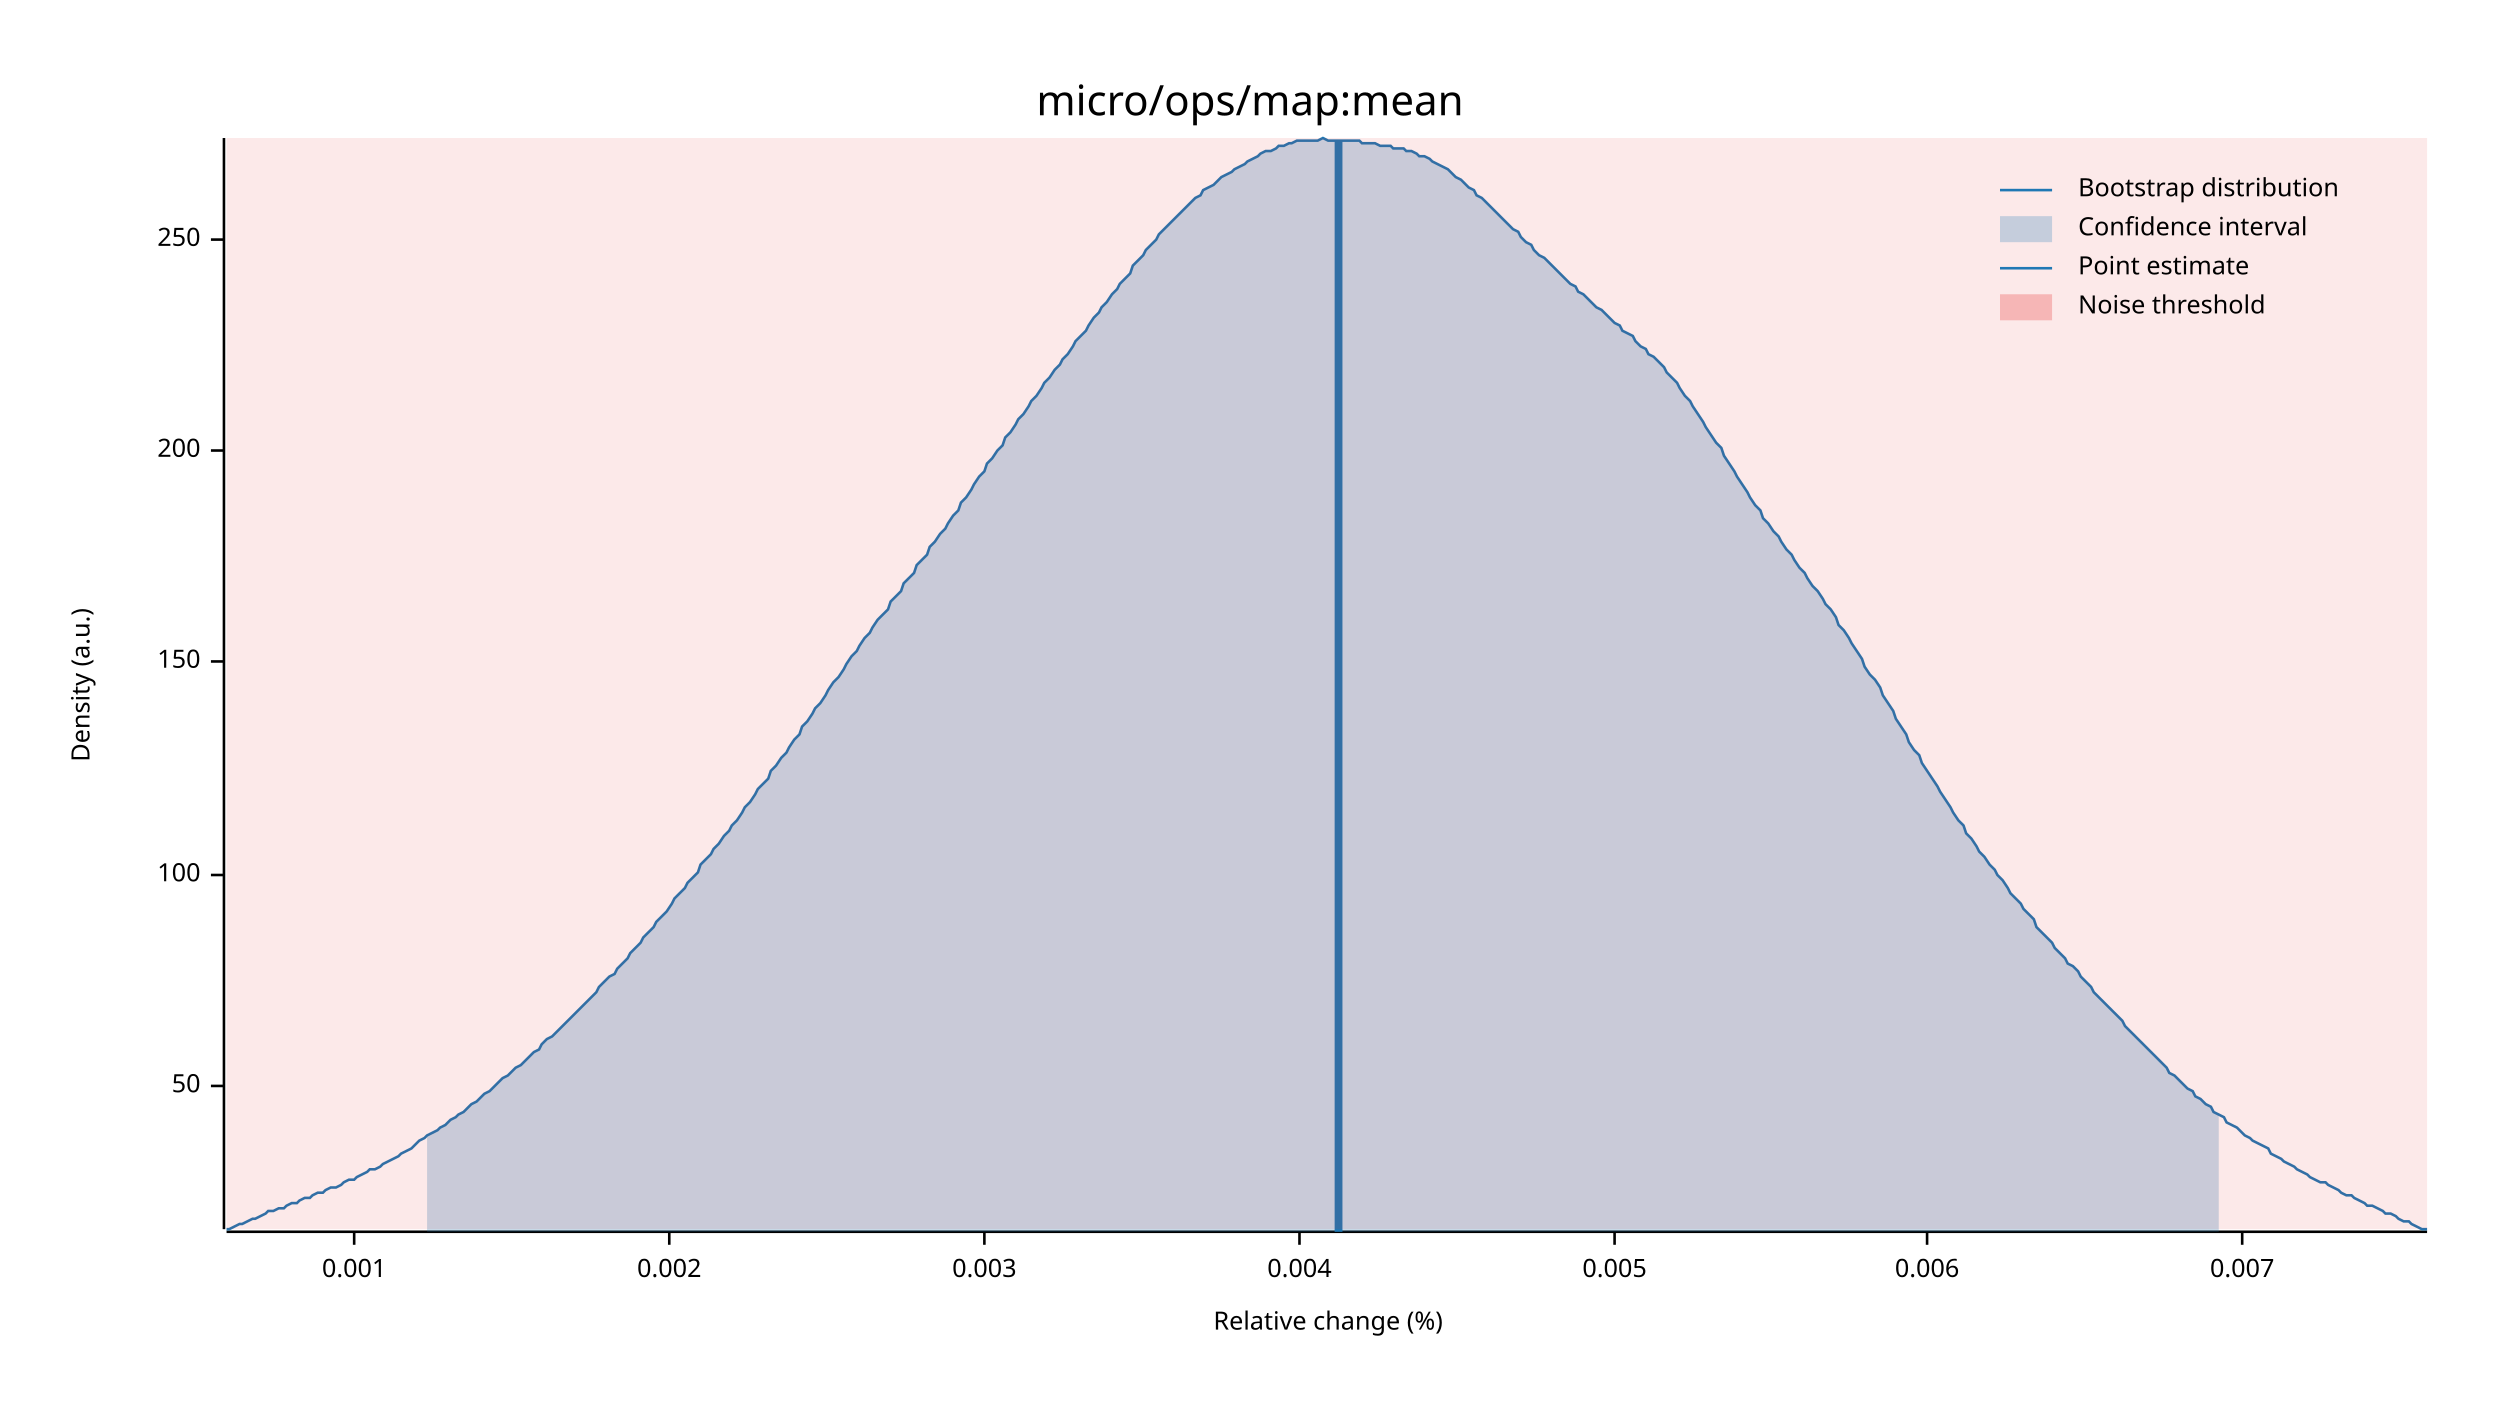
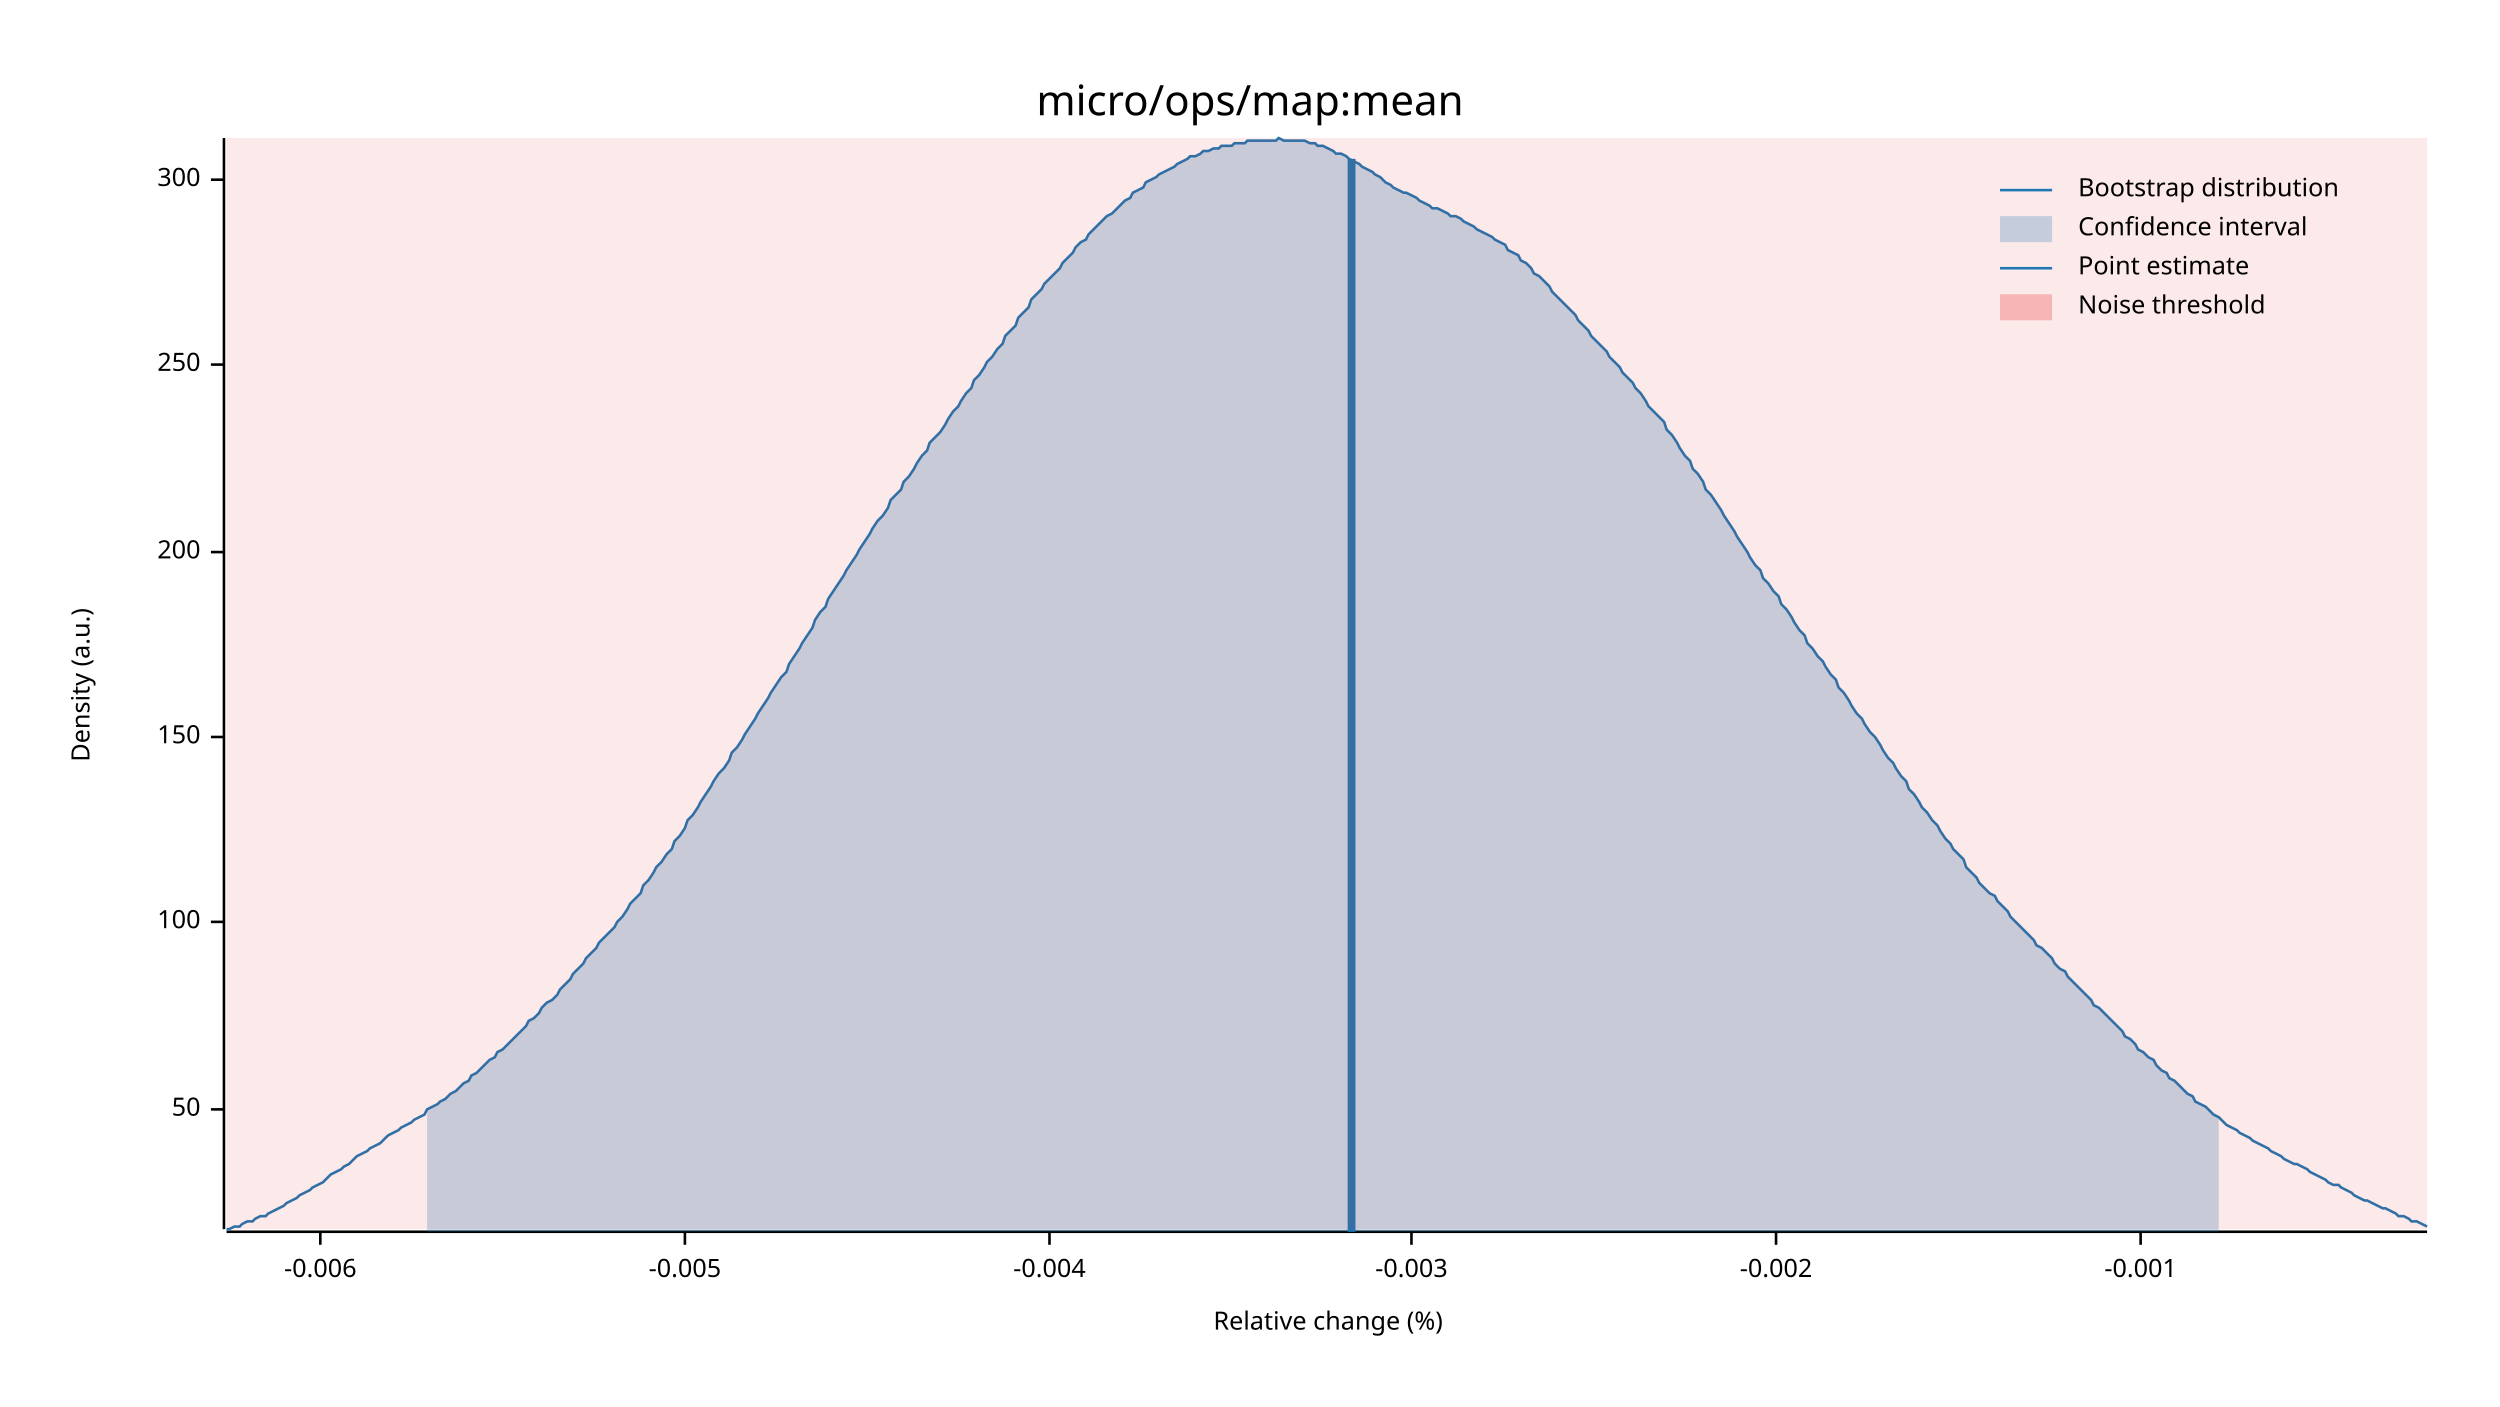
<svg xmlns="http://www.w3.org/2000/svg" width="960" height="540" viewBox="0 0 960 540">
  <text x="480" y="32" dy="0.76em" text-anchor="middle" font-family="sans-serif" font-size="16.129" opacity="1" fill="#000000">
micro/ops/map:mean
</text>
  <text x="27" y="263" dy="0.76em" text-anchor="middle" font-family="sans-serif" font-size="9.677" opacity="1" fill="#000000" transform="rotate(270, 27, 263)">
Density (a.u.)
</text>
  <text x="510" y="513" dy="-0.5ex" text-anchor="middle" font-family="sans-serif" font-size="9.677" opacity="1" fill="#000000">
Relative change (%)
</text>
  <polyline fill="none" opacity="1" stroke="#000000" stroke-width="1" points="86,53 86,472 " />
-   <text x="77" y="417" dy="0.5ex" text-anchor="end" font-family="sans-serif" font-size="9.677" opacity="1" fill="#000000">
+   <text x="77" y="426" dy="0.5ex" text-anchor="end" font-family="sans-serif" font-size="9.677" opacity="1" fill="#000000">
50
</text>
-   <polyline fill="none" opacity="1" stroke="#000000" stroke-width="1" points="81,417 86,417 " />
-   <text x="77" y="336" dy="0.5ex" text-anchor="end" font-family="sans-serif" font-size="9.677" opacity="1" fill="#000000">
+   <polyline fill="none" opacity="1" stroke="#000000" stroke-width="1" points="81,426 86,426 " />
+   <text x="77" y="354" dy="0.5ex" text-anchor="end" font-family="sans-serif" font-size="9.677" opacity="1" fill="#000000">
100
</text>
-   <polyline fill="none" opacity="1" stroke="#000000" stroke-width="1" points="81,336 86,336 " />
-   <text x="77" y="254" dy="0.5ex" text-anchor="end" font-family="sans-serif" font-size="9.677" opacity="1" fill="#000000">
+   <polyline fill="none" opacity="1" stroke="#000000" stroke-width="1" points="81,354 86,354 " />
+   <text x="77" y="283" dy="0.5ex" text-anchor="end" font-family="sans-serif" font-size="9.677" opacity="1" fill="#000000">
150
</text>
-   <polyline fill="none" opacity="1" stroke="#000000" stroke-width="1" points="81,254 86,254 " />
-   <text x="77" y="173" dy="0.5ex" text-anchor="end" font-family="sans-serif" font-size="9.677" opacity="1" fill="#000000">
+   <polyline fill="none" opacity="1" stroke="#000000" stroke-width="1" points="81,283 86,283 " />
+   <text x="77" y="212" dy="0.5ex" text-anchor="end" font-family="sans-serif" font-size="9.677" opacity="1" fill="#000000">
200
</text>
-   <polyline fill="none" opacity="1" stroke="#000000" stroke-width="1" points="81,173 86,173 " />
-   <text x="77" y="92" dy="0.5ex" text-anchor="end" font-family="sans-serif" font-size="9.677" opacity="1" fill="#000000">
+   <polyline fill="none" opacity="1" stroke="#000000" stroke-width="1" points="81,212 86,212 " />
+   <text x="77" y="140" dy="0.5ex" text-anchor="end" font-family="sans-serif" font-size="9.677" opacity="1" fill="#000000">
250
</text>
-   <polyline fill="none" opacity="1" stroke="#000000" stroke-width="1" points="81,92 86,92 " />
+   <polyline fill="none" opacity="1" stroke="#000000" stroke-width="1" points="81,140 86,140 " />
+   <text x="77" y="69" dy="0.5ex" text-anchor="end" font-family="sans-serif" font-size="9.677" opacity="1" fill="#000000">
+ 300
+ </text>
+   <polyline fill="none" opacity="1" stroke="#000000" stroke-width="1" points="81,69 86,69 " />
  <polyline fill="none" opacity="1" stroke="#000000" stroke-width="1" points="87,473 932,473 " />
-   <text x="136" y="483" dy="0.76em" text-anchor="middle" font-family="sans-serif" font-size="9.677" opacity="1" fill="#000000">
- 0.001
+   <text x="123" y="483" dy="0.76em" text-anchor="middle" font-family="sans-serif" font-size="9.677" opacity="1" fill="#000000">
+ -0.006
</text>
-   <polyline fill="none" opacity="1" stroke="#000000" stroke-width="1" points="136,473 136,478 " />
-   <text x="257" y="483" dy="0.76em" text-anchor="middle" font-family="sans-serif" font-size="9.677" opacity="1" fill="#000000">
- 0.002
+   <polyline fill="none" opacity="1" stroke="#000000" stroke-width="1" points="123,473 123,478 " />
+   <text x="263" y="483" dy="0.76em" text-anchor="middle" font-family="sans-serif" font-size="9.677" opacity="1" fill="#000000">
+ -0.005
</text>
-   <polyline fill="none" opacity="1" stroke="#000000" stroke-width="1" points="257,473 257,478 " />
-   <text x="378" y="483" dy="0.76em" text-anchor="middle" font-family="sans-serif" font-size="9.677" opacity="1" fill="#000000">
- 0.003
+   <polyline fill="none" opacity="1" stroke="#000000" stroke-width="1" points="263,473 263,478 " />
+   <text x="403" y="483" dy="0.76em" text-anchor="middle" font-family="sans-serif" font-size="9.677" opacity="1" fill="#000000">
+ -0.004
</text>
-   <polyline fill="none" opacity="1" stroke="#000000" stroke-width="1" points="378,473 378,478 " />
-   <text x="499" y="483" dy="0.76em" text-anchor="middle" font-family="sans-serif" font-size="9.677" opacity="1" fill="#000000">
- 0.004
+   <polyline fill="none" opacity="1" stroke="#000000" stroke-width="1" points="403,473 403,478 " />
+   <text x="542" y="483" dy="0.76em" text-anchor="middle" font-family="sans-serif" font-size="9.677" opacity="1" fill="#000000">
+ -0.003
</text>
-   <polyline fill="none" opacity="1" stroke="#000000" stroke-width="1" points="499,473 499,478 " />
-   <text x="620" y="483" dy="0.76em" text-anchor="middle" font-family="sans-serif" font-size="9.677" opacity="1" fill="#000000">
- 0.005
+   <polyline fill="none" opacity="1" stroke="#000000" stroke-width="1" points="542,473 542,478 " />
+   <text x="682" y="483" dy="0.76em" text-anchor="middle" font-family="sans-serif" font-size="9.677" opacity="1" fill="#000000">
+ -0.002
</text>
-   <polyline fill="none" opacity="1" stroke="#000000" stroke-width="1" points="620,473 620,478 " />
-   <text x="740" y="483" dy="0.76em" text-anchor="middle" font-family="sans-serif" font-size="9.677" opacity="1" fill="#000000">
- 0.006
+   <polyline fill="none" opacity="1" stroke="#000000" stroke-width="1" points="682,473 682,478 " />
+   <text x="822" y="483" dy="0.76em" text-anchor="middle" font-family="sans-serif" font-size="9.677" opacity="1" fill="#000000">
+ -0.001
</text>
-   <polyline fill="none" opacity="1" stroke="#000000" stroke-width="1" points="740,473 740,478 " />
-   <text x="861" y="483" dy="0.76em" text-anchor="middle" font-family="sans-serif" font-size="9.677" opacity="1" fill="#000000">
- 0.007
- </text>
-   <polyline fill="none" opacity="1" stroke="#000000" stroke-width="1" points="861,473 861,478 " />
-   <polyline fill="none" opacity="1" stroke="#1F78B4" stroke-width="1" points="87,472 88,472 90,471 92,470 93,470 95,469 97,468 98,468 100,467 102,466 103,465 105,465 107,464 109,464 110,463 112,462 114,462 115,461 117,460 119,460 120,459 122,458 124,458 125,457 127,456 129,456 131,455 132,454 134,453 136,453 137,452 139,451 141,450 142,449 144,449 146,448 147,447 149,446 151,445 153,444 154,443 156,442 158,441 159,440 161,438 163,437 164,436 166,435 168,434 169,433 171,432 173,430 175,429 176,428 178,427 180,425 181,424 183,423 185,421 186,420 188,419 190,417 191,416 193,414 195,413 197,411 198,410 200,409 202,407 203,406 205,404 207,403 208,401 210,399 212,398 214,396 215,395 217,393 219,391 220,390 222,388 224,386 225,385 227,383 229,381 230,379 232,377 234,375 236,374 237,372 239,370 241,368 242,366 244,364 246,362 247,360 249,358 251,356 252,354 254,352 256,350 258,347 259,345 261,343 263,341 264,339 266,337 268,335 269,332 271,330 273,328 274,326 276,324 278,321 280,319 281,317 283,315 285,312 286,310 288,308 290,305 291,303 293,301 295,299 296,296 298,294 300,291 302,289 303,287 305,284 307,282 308,279 310,277 312,274 313,272 315,270 317,267 318,265 320,262 322,260 324,257 325,255 327,252 329,250 330,248 332,245 334,243 335,241 337,238 339,236 341,234 342,231 344,229 346,227 347,224 349,222 351,220 352,217 354,215 356,213 357,210 359,208 361,205 363,203 364,201 366,198 368,196 369,193 371,191 373,188 374,186 376,183 378,181 379,178 381,176 383,173 385,171 386,168 388,166 390,163 391,161 393,159 395,156 396,154 398,152 400,149 401,147 403,145 405,142 407,140 408,138 410,136 412,133 413,131 415,129 417,127 418,125 420,122 422,120 423,118 425,116 427,113 429,111 430,109 432,107 434,105 435,102 437,100 439,98 440,96 442,94 444,92 445,90 447,88 449,86 451,84 452,83 454,81 456,79 457,78 459,76 461,75 462,73 464,72 466,71 468,69 469,68 471,67 473,66 474,65 476,64 478,63 479,62 481,61 483,60 484,59 486,58 488,58 490,57 491,56 493,56 495,55 496,55 498,54 500,54 501,54 503,54 505,54 506,54 508,53 510,54 512,54 513,54 515,54 517,54 518,54 520,54 522,54 523,55 525,55 527,55 528,55 530,56 532,56 534,56 535,57 537,57 539,57 540,58 542,58 544,59 545,60 547,60 549,61 550,62 552,63 554,64 556,65 557,66 559,68 561,69 562,70 564,72 566,73 567,75 569,76 571,78 573,80 574,81 576,83 578,85 579,86 581,88 583,89 584,91 586,93 588,94 589,96 591,98 593,99 595,101 596,102 598,104 600,106 601,107 603,109 605,110 606,112 608,113 610,115 611,116 613,118 615,119 617,121 618,122 620,124 622,125 623,127 625,128 627,129 628,131 630,133 632,134 633,136 635,137 637,139 639,141 640,143 642,145 644,147 645,149 647,152 649,154 650,156 652,159 654,162 655,164 657,167 659,170 661,172 662,175 664,178 666,181 667,183 669,186 671,189 672,191 674,194 676,196 677,199 679,201 681,204 683,206 684,208 686,211 688,213 689,215 691,218 693,220 694,222 696,225 698,227 700,230 701,232 703,234 705,237 706,240 708,242 710,245 711,247 713,250 715,253 716,256 718,259 720,261 722,264 723,267 725,270 727,273 728,276 730,279 732,282 733,285 735,288 737,290 738,293 740,296 742,299 744,302 745,304 747,307 749,310 750,312 752,315 754,317 755,320 757,322 759,325 760,327 762,329 764,332 766,334 767,336 769,338 771,341 772,343 774,345 776,347 777,349 779,351 781,353 782,356 784,358 786,360 788,362 789,364 791,366 793,368 794,370 796,371 798,373 799,375 801,377 803,379 804,381 806,383 808,385 810,387 811,388 813,390 815,392 816,394 818,396 820,398 821,399 823,401 825,403 827,405 828,406 830,408 832,410 833,412 835,413 837,415 838,416 840,418 842,419 843,421 845,422 847,424 849,425 850,427 852,428 854,429 855,431 857,432 859,433 860,434 862,436 864,437 865,438 867,439 869,440 871,441 872,443 874,444 876,445 877,446 879,447 881,448 882,449 884,450 886,451 887,452 889,453 891,454 893,454 894,455 896,456 898,457 899,458 901,459 903,459 904,460 906,461 908,462 909,463 911,463 913,464 915,465 916,466 918,466 920,467 921,468 923,469 925,469 926,470 928,471 930,472 932,472 " />
-   <polygon opacity="0.25" fill="#1F78B4" points="164,436 166,435 168,434 169,433 171,432 173,430 175,429 176,428 178,427 180,425 181,424 183,423 185,421 186,420 188,419 190,417 191,416 193,414 195,413 197,411 198,410 200,409 202,407 203,406 205,404 207,403 208,401 210,399 212,398 214,396 215,395 217,393 219,391 220,390 222,388 224,386 225,385 227,383 229,381 230,379 232,377 234,375 236,374 237,372 239,370 241,368 242,366 244,364 246,362 247,360 249,358 251,356 252,354 254,352 256,350 258,347 259,345 261,343 263,341 264,339 266,337 268,335 269,332 271,330 273,328 274,326 276,324 278,321 280,319 281,317 283,315 285,312 286,310 288,308 290,305 291,303 293,301 295,299 296,296 298,294 300,291 302,289 303,287 305,284 307,282 308,279 310,277 312,274 313,272 315,270 317,267 318,265 320,262 322,260 324,257 325,255 327,252 329,250 330,248 332,245 334,243 335,241 337,238 339,236 341,234 342,231 344,229 346,227 347,224 349,222 351,220 352,217 354,215 356,213 357,210 359,208 361,205 363,203 364,201 366,198 368,196 369,193 371,191 373,188 374,186 376,183 378,181 379,178 381,176 383,173 385,171 386,168 388,166 390,163 391,161 393,159 395,156 396,154 398,152 400,149 401,147 403,145 405,142 407,140 408,138 410,136 412,133 413,131 415,129 417,127 418,125 420,122 422,120 423,118 425,116 427,113 429,111 430,109 432,107 434,105 435,102 437,100 439,98 440,96 442,94 444,92 445,90 447,88 449,86 451,84 452,83 454,81 456,79 457,78 459,76 461,75 462,73 464,72 466,71 468,69 469,68 471,67 473,66 474,65 476,64 478,63 479,62 481,61 483,60 484,59 486,58 488,58 490,57 491,56 493,56 495,55 496,55 498,54 500,54 501,54 503,54 505,54 506,54 508,53 510,54 512,54 513,54 515,54 517,54 518,54 520,54 522,54 523,55 525,55 527,55 528,55 530,56 532,56 534,56 535,57 537,57 539,57 540,58 542,58 544,59 545,60 547,60 549,61 550,62 552,63 554,64 556,65 557,66 559,68 561,69 562,70 564,72 566,73 567,75 569,76 571,78 573,80 574,81 576,83 578,85 579,86 581,88 583,89 584,91 586,93 588,94 589,96 591,98 593,99 595,101 596,102 598,104 600,106 601,107 603,109 605,110 606,112 608,113 610,115 611,116 613,118 615,119 617,121 618,122 620,124 622,125 623,127 625,128 627,129 628,131 630,133 632,134 633,136 635,137 637,139 639,141 640,143 642,145 644,147 645,149 647,152 649,154 650,156 652,159 654,162 655,164 657,167 659,170 661,172 662,175 664,178 666,181 667,183 669,186 671,189 672,191 674,194 676,196 677,199 679,201 681,204 683,206 684,208 686,211 688,213 689,215 691,218 693,220 694,222 696,225 698,227 700,230 701,232 703,234 705,237 706,240 708,242 710,245 711,247 713,250 715,253 716,256 718,259 720,261 722,264 723,267 725,270 727,273 728,276 730,279 732,282 733,285 735,288 737,290 738,293 740,296 742,299 744,302 745,304 747,307 749,310 750,312 752,315 754,317 755,320 757,322 759,325 760,327 762,329 764,332 766,334 767,336 769,338 771,341 772,343 774,345 776,347 777,349 779,351 781,353 782,356 784,358 786,360 788,362 789,364 791,366 793,368 794,370 796,371 798,373 799,375 801,377 803,379 804,381 806,383 808,385 810,387 811,388 813,390 815,392 816,394 818,396 820,398 821,399 823,401 825,403 827,405 828,406 830,408 832,410 833,412 835,413 837,415 838,416 840,418 842,419 843,421 845,422 847,424 849,425 850,427 852,428 852,473 164,473 " />
-   <polyline fill="none" opacity="1" stroke="#1F78B4" stroke-width="3" points="514,473 514,54 " />
+   <polyline fill="none" opacity="1" stroke="#000000" stroke-width="1" points="822,473 822,478 " />
+   <polyline fill="none" opacity="1" stroke="#1F78B4" stroke-width="1" points="87,472 88,472 90,471 92,471 93,470 95,469 97,469 98,468 100,467 102,467 103,466 105,465 107,464 109,463 110,462 112,461 114,460 115,459 117,458 119,457 120,456 122,455 124,454 125,453 127,451 129,450 131,449 132,448 134,447 136,445 137,444 139,443 141,442 142,441 144,440 146,439 147,438 149,436 151,435 153,434 154,433 156,432 158,431 159,430 161,429 163,428 164,426 166,425 168,424 169,423 171,422 173,420 175,419 176,418 178,416 180,415 181,413 183,412 185,410 186,409 188,407 190,406 191,404 193,403 195,401 197,399 198,398 200,396 202,394 203,392 205,391 207,389 208,387 210,385 212,384 214,382 215,380 217,378 219,376 220,374 222,372 224,370 225,368 227,366 229,364 230,362 232,360 234,358 236,356 237,354 239,352 241,349 242,347 244,345 246,343 247,340 249,338 251,335 252,333 254,331 256,328 258,326 259,323 261,321 263,318 264,315 266,313 268,310 269,308 271,305 273,302 274,300 276,297 278,295 280,292 281,289 283,287 285,284 286,282 288,279 290,276 291,274 293,271 295,268 296,266 298,263 300,260 302,258 303,255 305,252 307,249 308,247 310,244 312,241 313,238 315,235 317,233 318,230 320,227 322,224 324,221 325,219 327,216 329,213 330,211 332,208 334,205 335,203 337,200 339,198 341,195 342,192 344,190 346,188 347,185 349,183 351,180 352,178 354,175 356,173 357,170 359,168 361,166 363,163 364,161 366,158 368,156 369,154 371,151 373,149 374,146 376,144 378,141 379,139 381,137 383,134 385,132 386,129 388,127 390,125 391,122 393,120 395,118 396,115 398,113 400,111 401,109 403,107 405,105 407,103 408,101 410,99 412,97 413,95 415,93 417,92 418,90 420,88 422,86 423,85 425,83 427,82 429,80 430,79 432,77 434,76 435,74 437,73 439,72 440,70 442,69 444,68 445,67 447,66 449,65 451,64 452,63 454,62 456,61 457,60 459,60 461,59 462,58 464,58 466,57 468,57 469,56 471,56 473,56 474,55 476,55 478,55 479,54 481,54 483,54 484,54 486,54 488,54 490,54 491,53 493,54 495,54 496,54 498,54 500,54 501,54 503,55 505,55 506,56 508,56 510,57 512,58 513,59 515,59 517,60 518,61 520,62 522,63 523,64 525,65 527,66 528,67 530,68 532,70 534,71 535,72 537,73 539,74 540,74 542,75 544,76 545,77 547,78 549,79 550,80 552,80 554,81 556,82 557,83 559,83 561,84 562,85 564,86 566,87 567,88 569,89 571,90 573,91 574,92 576,93 578,94 579,96 581,97 583,98 584,100 586,101 588,103 589,105 591,106 593,108 595,110 596,112 598,114 600,116 601,117 603,119 605,121 606,123 608,125 610,127 611,129 613,131 615,133 617,135 618,137 620,139 622,141 623,143 625,145 627,147 628,149 630,151 632,154 633,156 635,158 637,160 639,162 640,165 642,167 644,170 645,172 647,175 649,177 650,180 652,182 654,185 655,188 657,190 659,193 661,196 662,198 664,201 666,204 667,206 669,209 671,212 672,214 674,217 676,219 677,222 679,224 681,227 683,229 684,232 686,234 688,237 689,239 691,242 693,244 694,247 696,249 698,252 700,254 701,256 703,259 705,261 706,264 708,266 710,269 711,271 713,274 715,276 716,278 718,281 720,283 722,286 723,288 725,291 727,293 728,295 730,298 732,300 733,303 735,305 737,308 738,310 740,312 742,315 744,317 745,319 747,322 749,324 750,326 752,328 754,330 755,333 757,335 759,337 760,339 762,341 764,343 766,344 767,346 769,348 771,350 772,352 774,354 776,356 777,357 779,359 781,361 782,363 784,364 786,366 788,368 789,370 791,372 793,373 794,375 796,377 798,379 799,380 801,382 803,384 804,386 806,387 808,389 810,391 811,392 813,394 815,396 816,398 818,399 820,401 821,403 823,404 825,406 827,407 828,409 830,411 832,412 833,414 835,415 837,417 838,418 840,420 842,421 843,423 845,424 847,425 849,427 850,428 852,429 854,431 855,432 857,433 859,434 860,435 862,436 864,437 865,438 867,439 869,440 871,441 872,442 874,443 876,444 877,445 879,446 881,447 882,447 884,448 886,449 887,450 889,451 891,452 893,453 894,454 896,455 898,455 899,456 901,457 903,458 904,459 906,460 908,461 909,461 911,462 913,463 915,464 916,464 918,465 920,466 921,467 923,467 925,468 926,469 928,469 930,470 932,471 " />
+   <polygon opacity="0.25" fill="#1F78B4" points="164,426 166,425 168,424 169,423 171,422 173,420 175,419 176,418 178,416 180,415 181,413 183,412 185,410 186,409 188,407 190,406 191,404 193,403 195,401 197,399 198,398 200,396 202,394 203,392 205,391 207,389 208,387 210,385 212,384 214,382 215,380 217,378 219,376 220,374 222,372 224,370 225,368 227,366 229,364 230,362 232,360 234,358 236,356 237,354 239,352 241,349 242,347 244,345 246,343 247,340 249,338 251,335 252,333 254,331 256,328 258,326 259,323 261,321 263,318 264,315 266,313 268,310 269,308 271,305 273,302 274,300 276,297 278,295 280,292 281,289 283,287 285,284 286,282 288,279 290,276 291,274 293,271 295,268 296,266 298,263 300,260 302,258 303,255 305,252 307,249 308,247 310,244 312,241 313,238 315,235 317,233 318,230 320,227 322,224 324,221 325,219 327,216 329,213 330,211 332,208 334,205 335,203 337,200 339,198 341,195 342,192 344,190 346,188 347,185 349,183 351,180 352,178 354,175 356,173 357,170 359,168 361,166 363,163 364,161 366,158 368,156 369,154 371,151 373,149 374,146 376,144 378,141 379,139 381,137 383,134 385,132 386,129 388,127 390,125 391,122 393,120 395,118 396,115 398,113 400,111 401,109 403,107 405,105 407,103 408,101 410,99 412,97 413,95 415,93 417,92 418,90 420,88 422,86 423,85 425,83 427,82 429,80 430,79 432,77 434,76 435,74 437,73 439,72 440,70 442,69 444,68 445,67 447,66 449,65 451,64 452,63 454,62 456,61 457,60 459,60 461,59 462,58 464,58 466,57 468,57 469,56 471,56 473,56 474,55 476,55 478,55 479,54 481,54 483,54 484,54 486,54 488,54 490,54 491,53 493,54 495,54 496,54 498,54 500,54 501,54 503,55 505,55 506,56 508,56 510,57 512,58 513,59 515,59 517,60 518,61 520,62 522,63 523,64 525,65 527,66 528,67 530,68 532,70 534,71 535,72 537,73 539,74 540,74 542,75 544,76 545,77 547,78 549,79 550,80 552,80 554,81 556,82 557,83 559,83 561,84 562,85 564,86 566,87 567,88 569,89 571,90 573,91 574,92 576,93 578,94 579,96 581,97 583,98 584,100 586,101 588,103 589,105 591,106 593,108 595,110 596,112 598,114 600,116 601,117 603,119 605,121 606,123 608,125 610,127 611,129 613,131 615,133 617,135 618,137 620,139 622,141 623,143 625,145 627,147 628,149 630,151 632,154 633,156 635,158 637,160 639,162 640,165 642,167 644,170 645,172 647,175 649,177 650,180 652,182 654,185 655,188 657,190 659,193 661,196 662,198 664,201 666,204 667,206 669,209 671,212 672,214 674,217 676,219 677,222 679,224 681,227 683,229 684,232 686,234 688,237 689,239 691,242 693,244 694,247 696,249 698,252 700,254 701,256 703,259 705,261 706,264 708,266 710,269 711,271 713,274 715,276 716,278 718,281 720,283 722,286 723,288 725,291 727,293 728,295 730,298 732,300 733,303 735,305 737,308 738,310 740,312 742,315 744,317 745,319 747,322 749,324 750,326 752,328 754,330 755,333 757,335 759,337 760,339 762,341 764,343 766,344 767,346 769,348 771,350 772,352 774,354 776,356 777,357 779,359 781,361 782,363 784,364 786,366 788,368 789,370 791,372 793,373 794,375 796,377 798,379 799,380 801,382 803,384 804,386 806,387 808,389 810,391 811,392 813,394 815,396 816,398 818,399 820,401 821,403 823,404 825,406 827,407 828,409 830,411 832,412 833,414 835,415 837,417 838,418 840,420 842,421 843,423 845,424 847,425 849,427 850,428 852,429 852,473 164,473 " />
+   <polyline fill="none" opacity="1" stroke="#1F78B4" stroke-width="3" points="519,473 519,61 " />
  <rect x="87" y="53" width="845" height="419" opacity="0.1" fill="#E31A1C" stroke="none" />
  <text x="798" y="68" dy="0.76em" text-anchor="start" font-family="sans-serif" font-size="9.677" opacity="1" fill="#000000">
Bootstrap distribution
</text>
  <text x="798" y="83" dy="0.76em" text-anchor="start" font-family="sans-serif" font-size="9.677" opacity="1" fill="#000000">
Confidence interval
</text>
  <text x="798" y="98" dy="0.76em" text-anchor="start" font-family="sans-serif" font-size="9.677" opacity="1" fill="#000000">
Point estimate
</text>
  <text x="798" y="113" dy="0.76em" text-anchor="start" font-family="sans-serif" font-size="9.677" opacity="1" fill="#000000">
Noise threshold
</text>
  <polyline fill="none" opacity="1" stroke="#1F78B4" stroke-width="1" points="768,73 788,73 " />
  <rect x="768" y="83" width="20" height="10" opacity="0.25" fill="#1F78B4" stroke="none" />
  <polyline fill="none" opacity="1" stroke="#1F78B4" stroke-width="1" points="768,103 788,103 " />
  <rect x="768" y="113" width="20" height="10" opacity="0.25" fill="#E31A1C" stroke="none" />
</svg>
